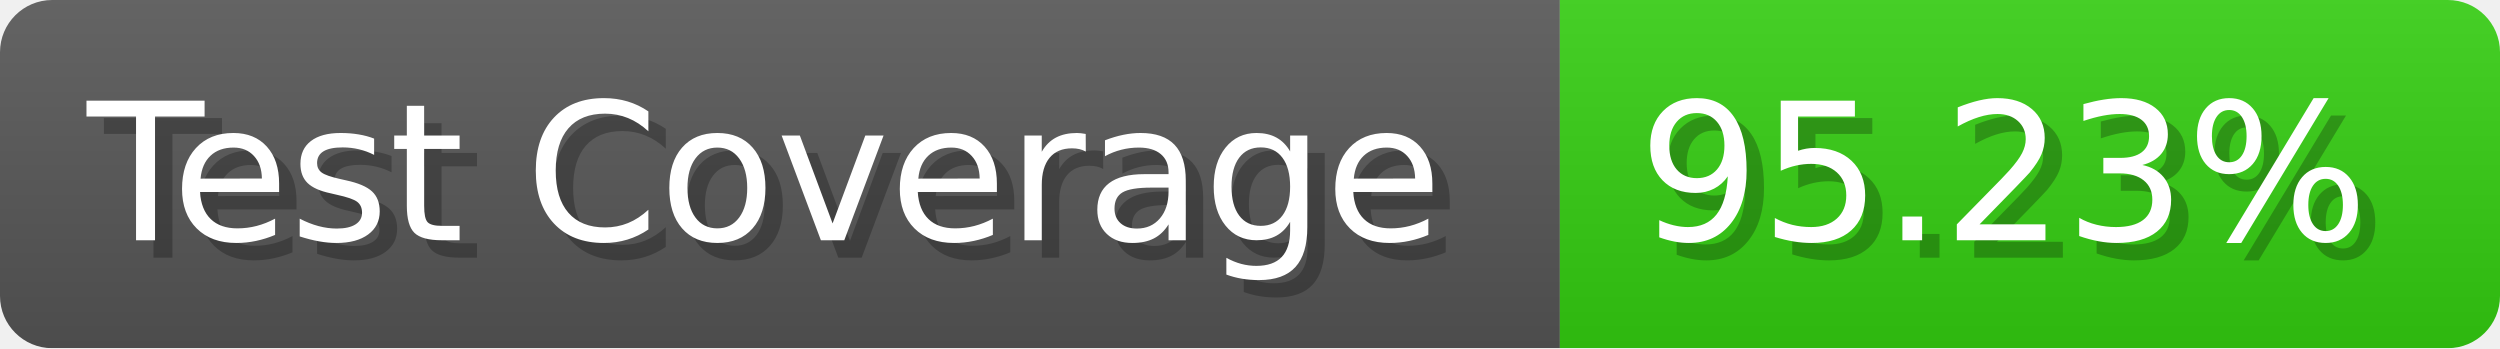
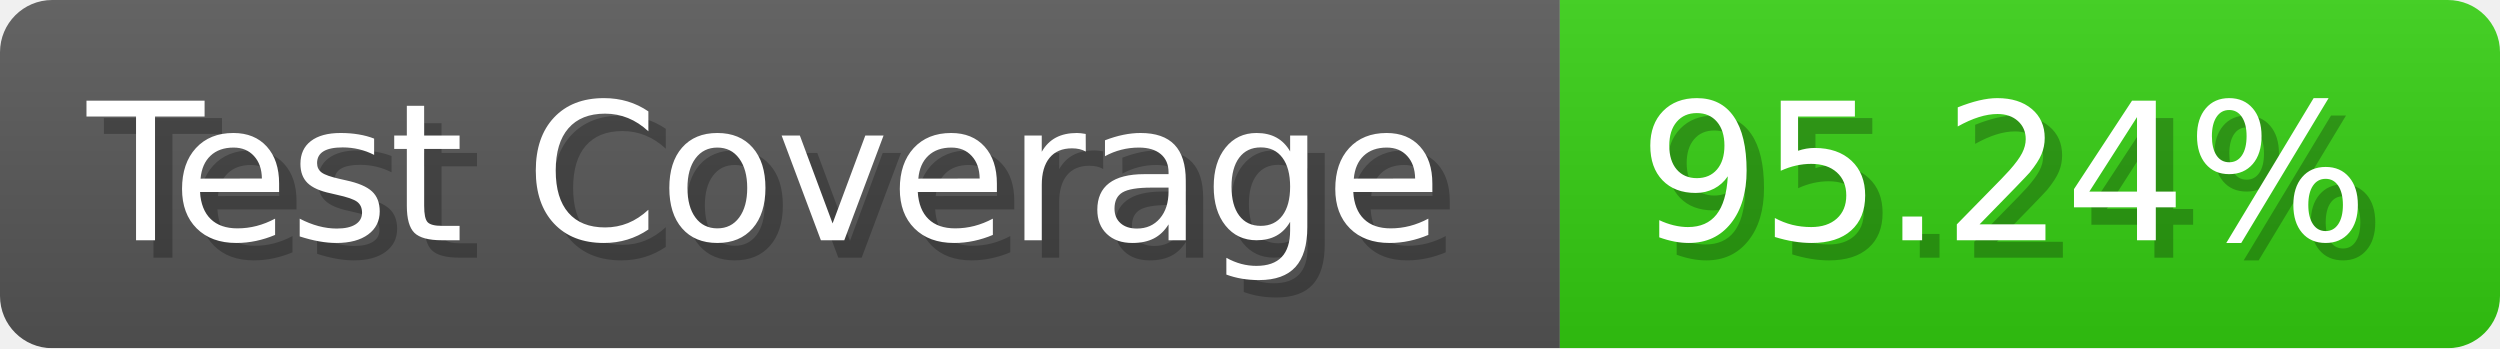
- <svg xmlns="http://www.w3.org/2000/svg" width="143.6" height="20" viewBox="0 0 1436 200" role="img" aria-label="Test Coverage: 95.23%">
+ <svg xmlns="http://www.w3.org/2000/svg" width="143.6" height="20" viewBox="0 0 1436 200" role="img" aria-label="Test Coverage: 95.24%">
  <linearGradient id="a" x2="0" y2="100%">
    <stop offset="0" stop-opacity=".1" stop-color="#EEE" />
    <stop offset="1" stop-opacity=".1" />
  </linearGradient>
  <mask id="m">
    <rect width="1436" height="200" rx="30" fill="#FFF" />
  </mask>
  <g mask="url(#m)">
    <rect width="896" height="200" fill="#555" />
    <rect width="540" height="200" fill="#3C1" x="896" />
    <rect width="1436" height="200" fill="url(#a)" />
  </g>
  <g aria-hidden="true" fill="#fff" text-anchor="start" font-family="Verdana,DejaVu Sans,sans-serif" font-size="110">
    <text x="60" y="148" textLength="796" fill="#000" opacity="0.25">Test Coverage</text>
    <text x="50" y="138" textLength="796">Test Coverage</text>
-     <text x="951" y="148" textLength="440" fill="#000" opacity="0.25">95.23%</text>
-     <text x="941" y="138" textLength="440">95.23%</text>
+     <text x="951" y="148" textLength="440" fill="#000" opacity="0.25">95.24%</text>
+     <text x="941" y="138" textLength="440">95.24%</text>
  </g>
</svg>
